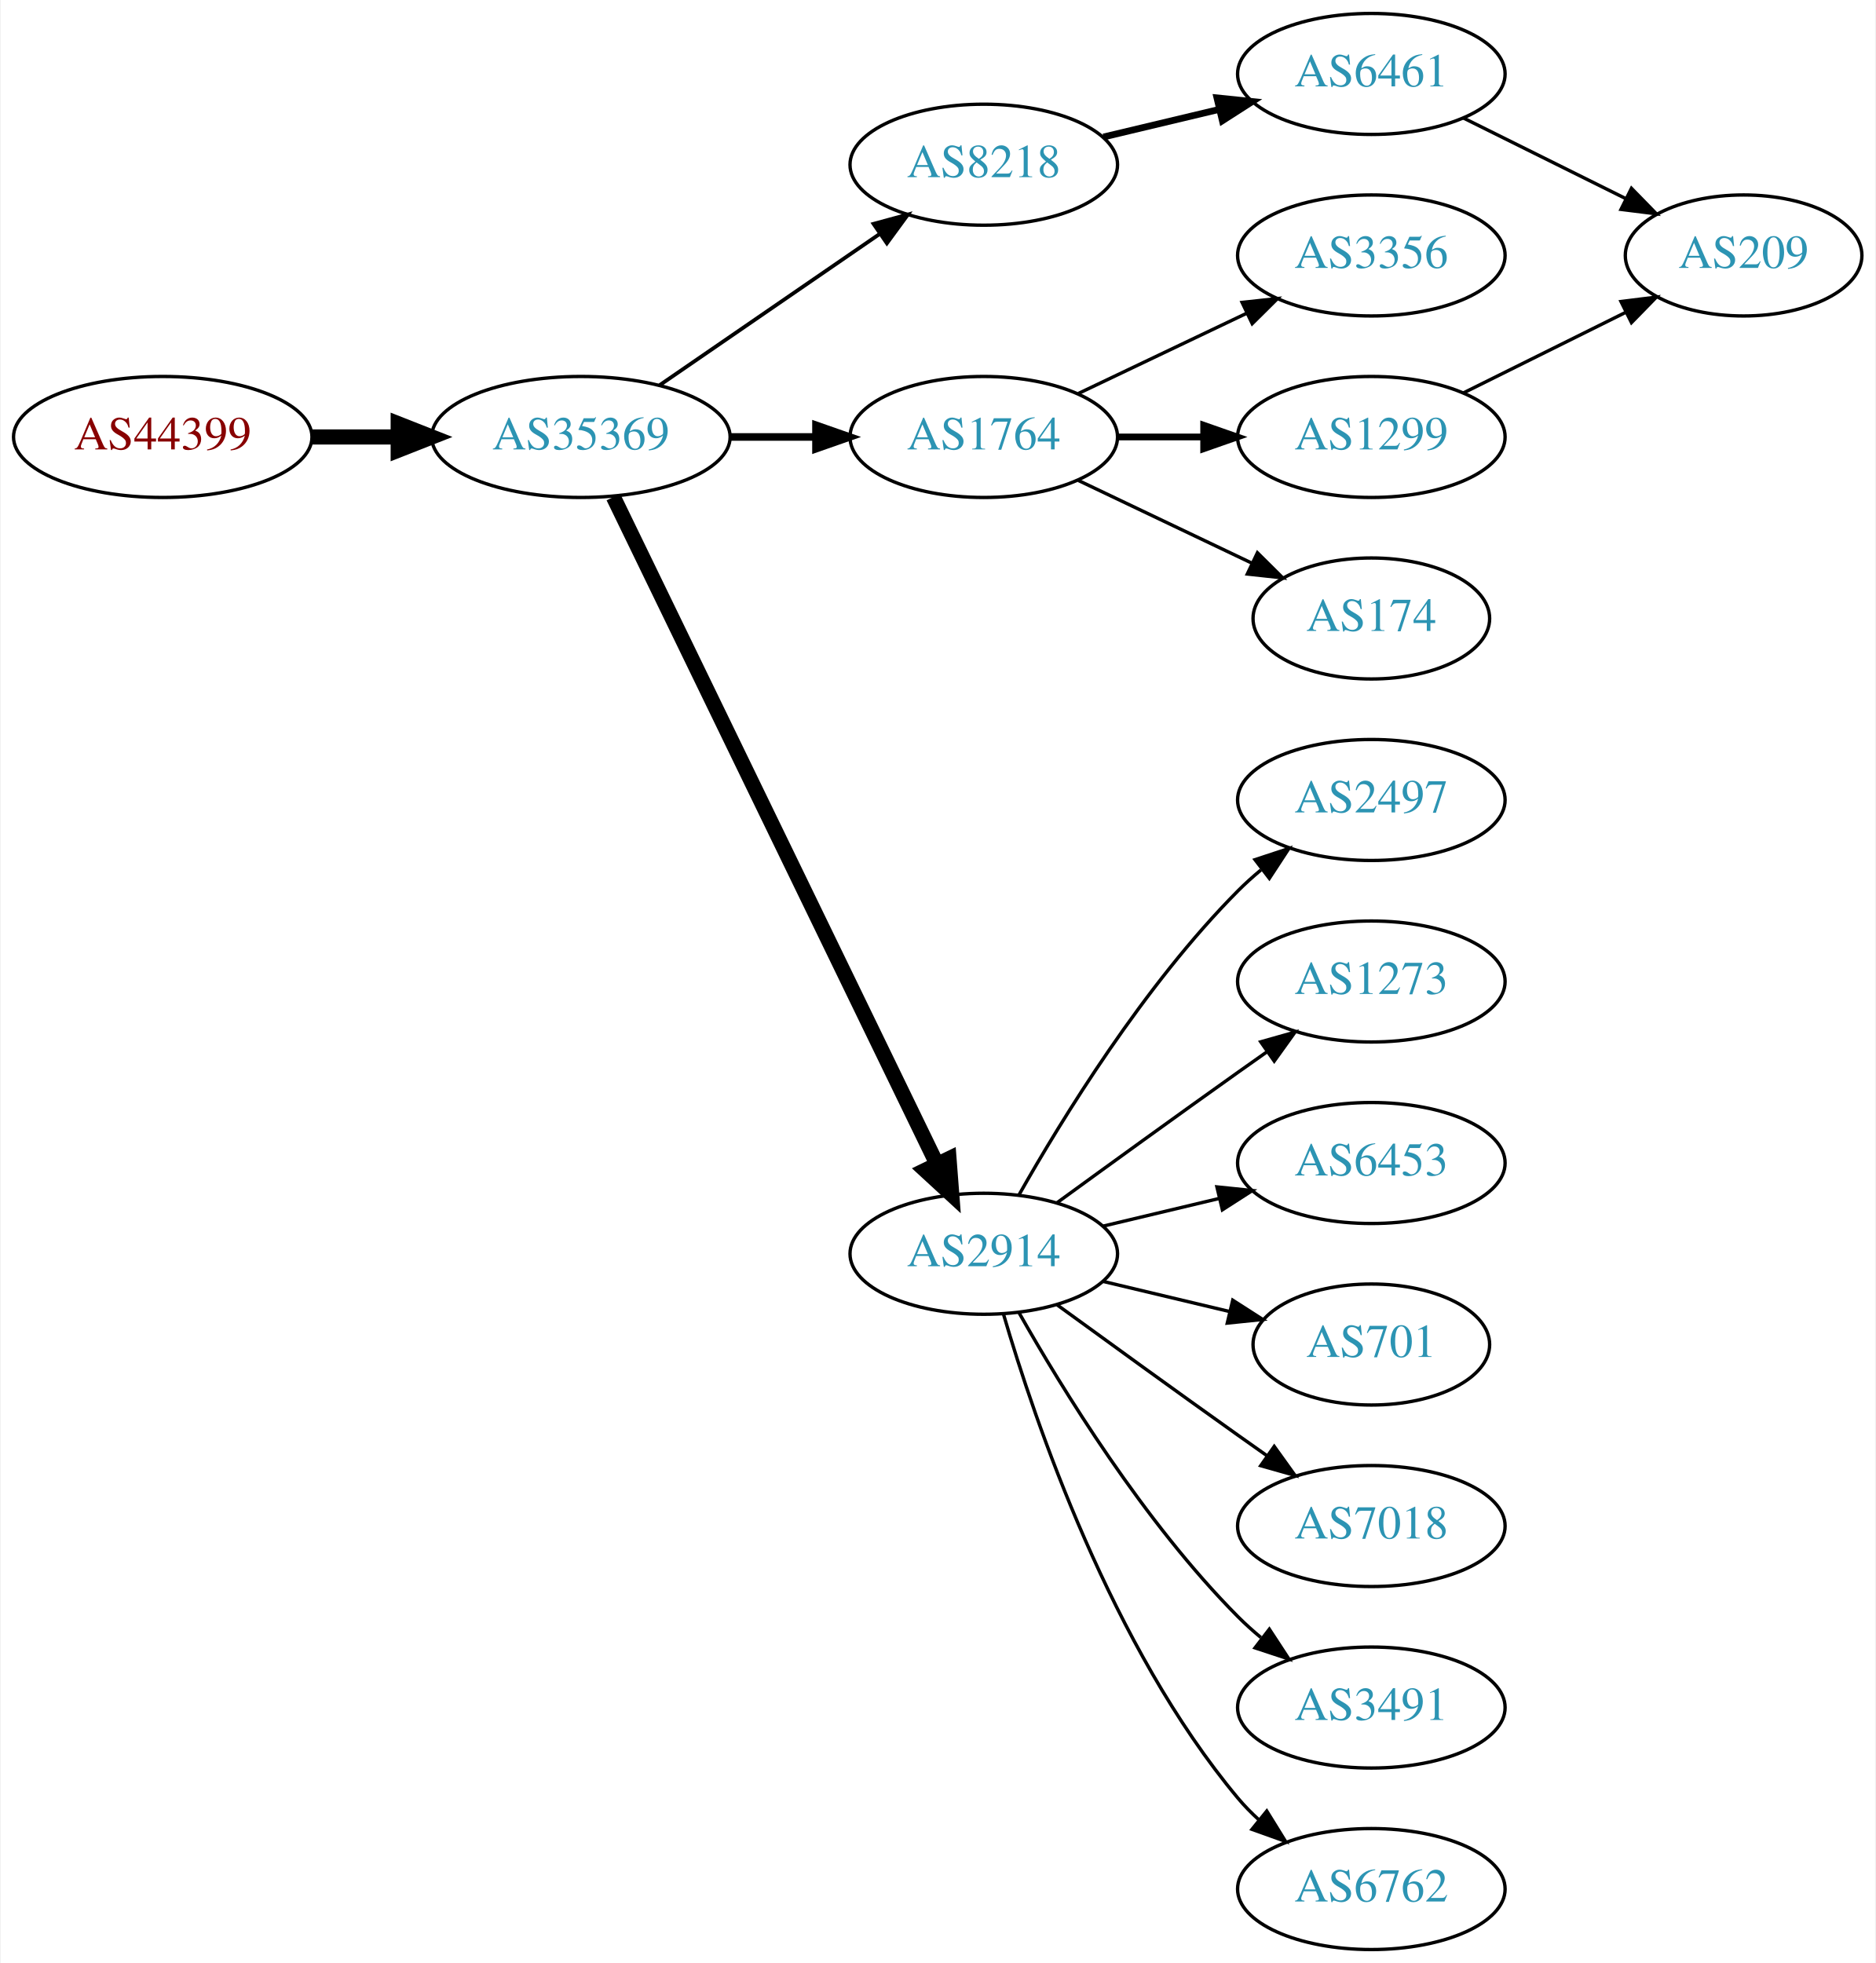
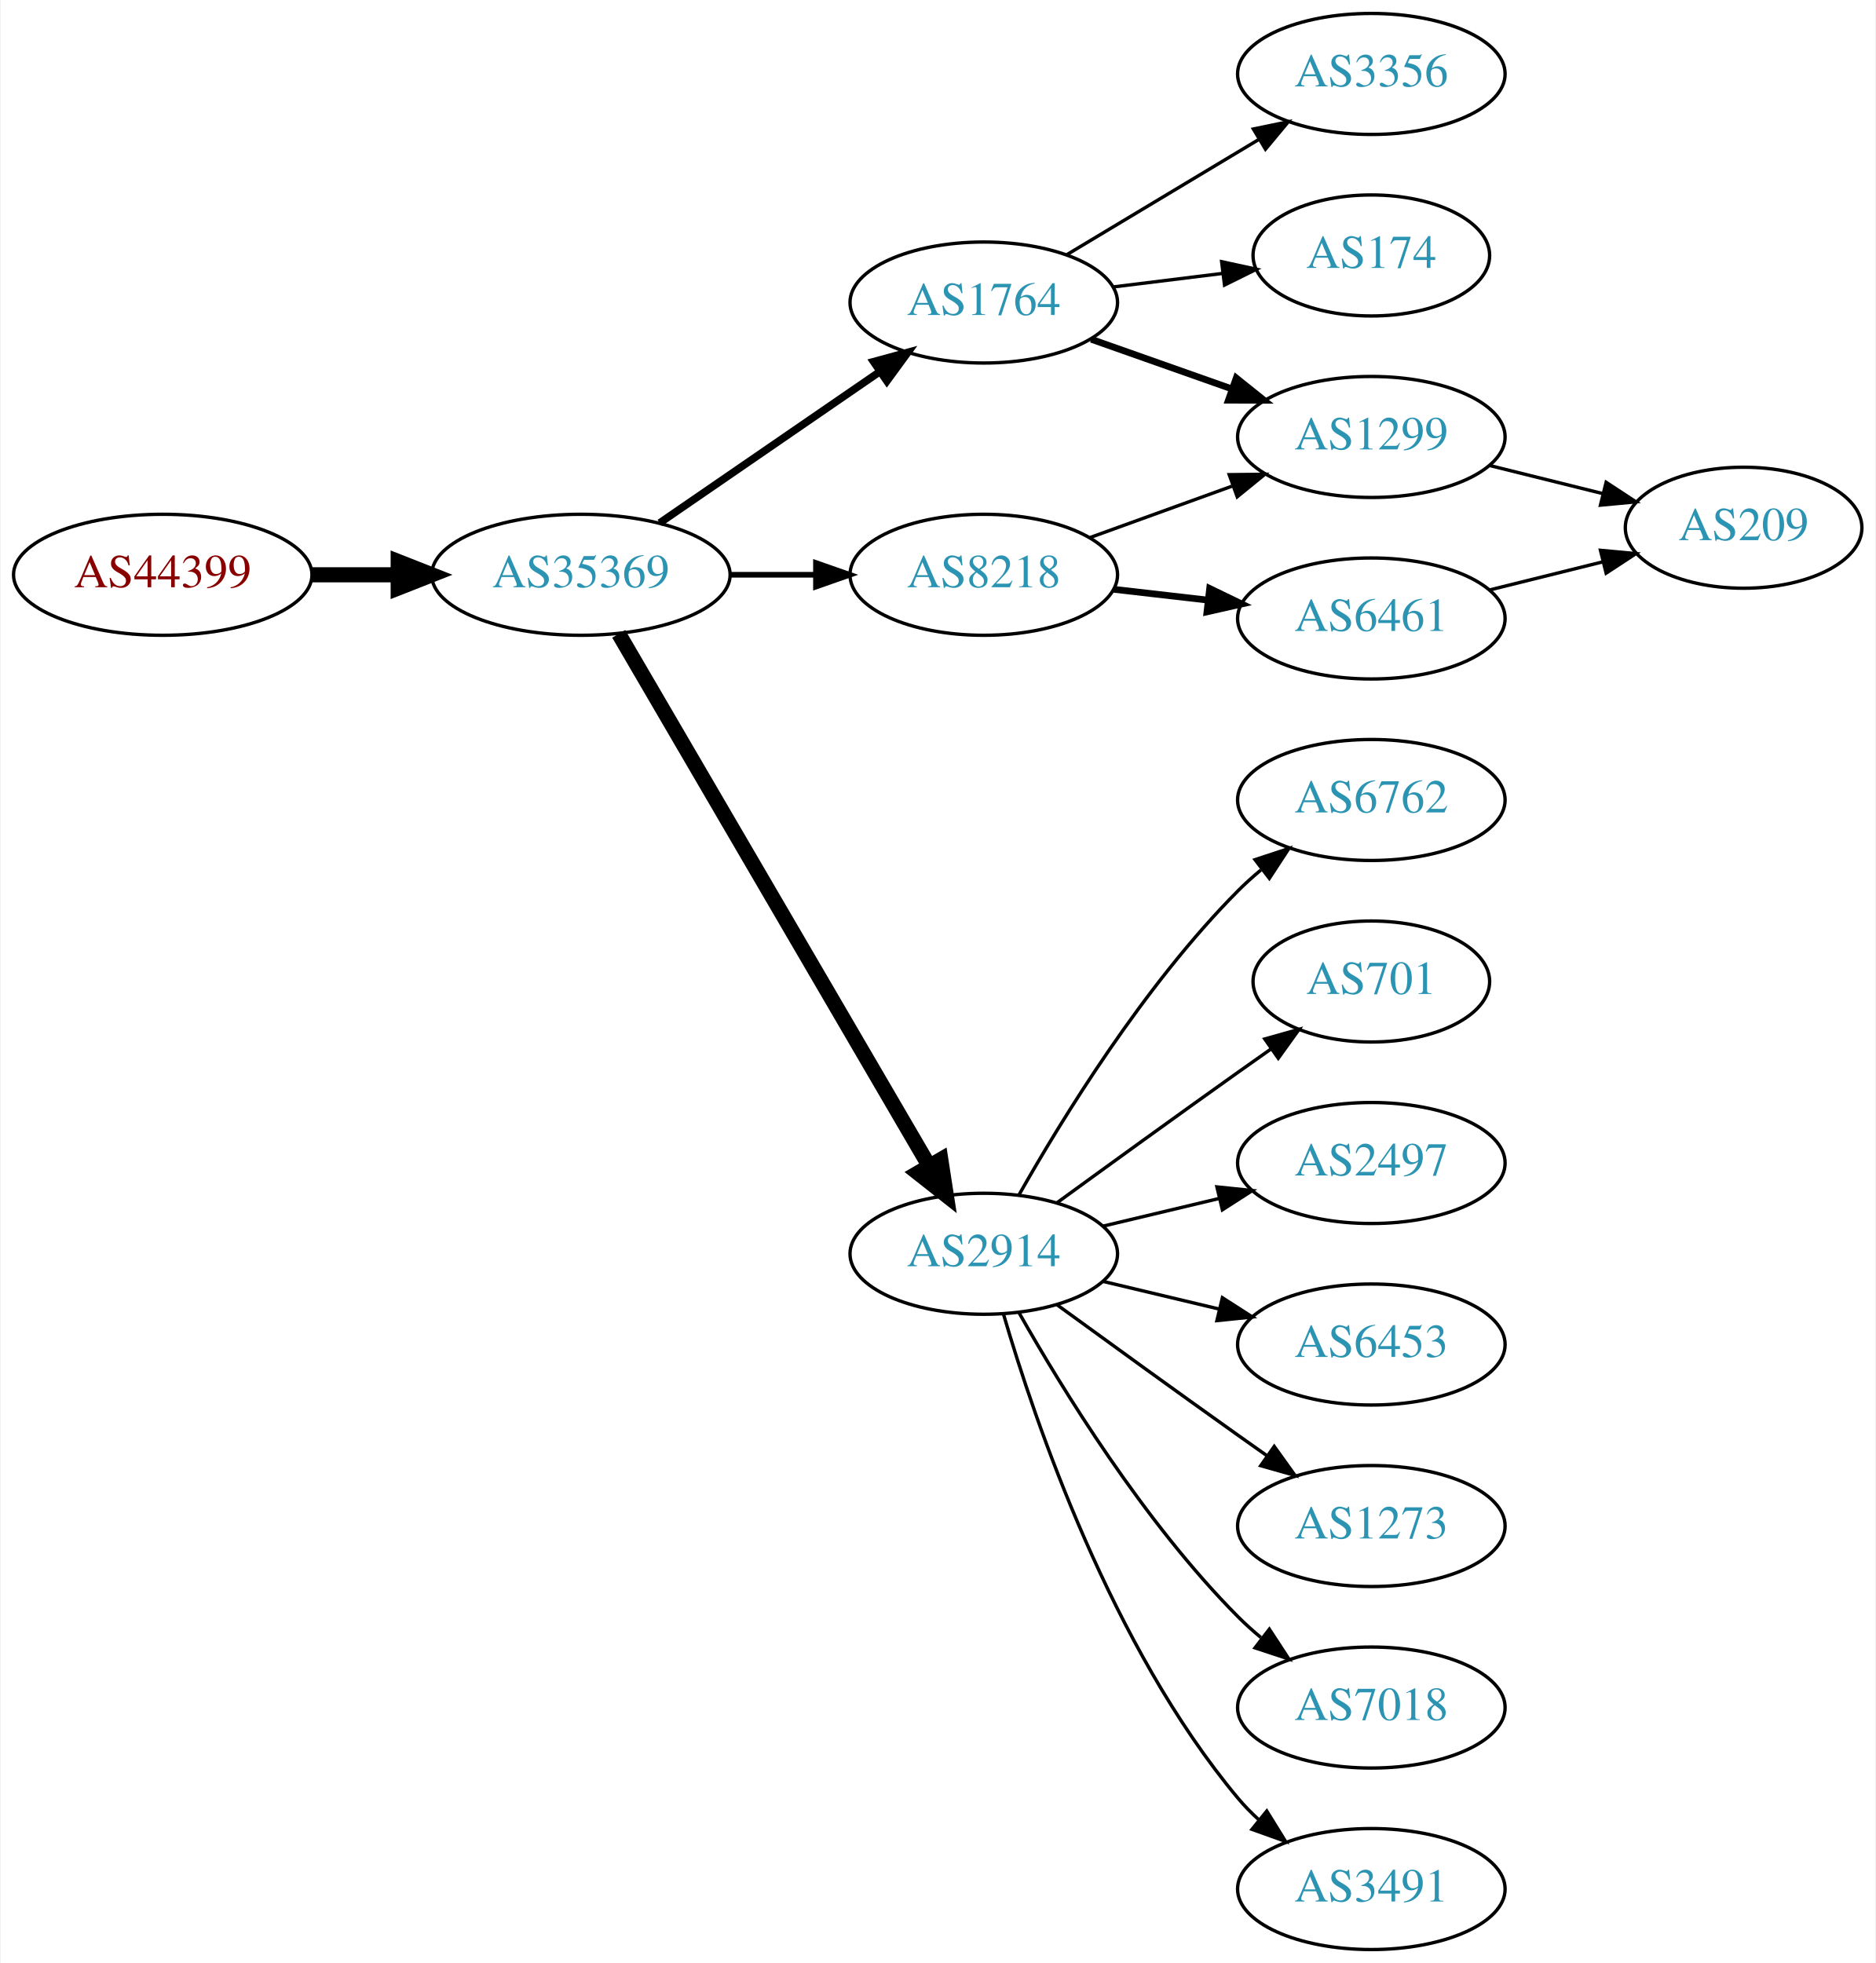
<svg xmlns="http://www.w3.org/2000/svg" xmlns:xlink="http://www.w3.org/1999/xlink" width="558pt" height="584pt" viewBox="0.00 0.00 557.56 584.00">
  <g id="graph0" class="graph" transform="scale(1 1) rotate(0) translate(4 580)">
    <polygon fill="white" stroke="none" points="-4,4 -4,-580 553.564,-580 553.564,4 -4,4" />
    <g id="node1" class="node">
      <g id="a_node1">
        <a xlink:href="/asn/44399" xlink:title="AS44399 ~ FH OOe Studienbetriebs GmbH [AT]">
-           <ellipse fill="#ffffff" stroke="black" cx="44.196" cy="-450" rx="44.393" ry="18" />
-           <text text-anchor="middle" x="44.196" y="-446.3" font-family="Times,serif" font-size="14.00" fill="#880000">AS44399</text>
+           <ellipse fill="#ffffff" stroke="black" cx="44.196" cy="-409" rx="44.393" ry="18" />
+           <text text-anchor="middle" x="44.196" y="-405.3" font-family="Times,serif" font-size="14.00" fill="#880000">AS44399</text>
        </a>
      </g>
    </g>
    <g id="node2" class="node">
      <g id="a_node2">
        <a xlink:href="/asn/35369" xlink:title="AS35369 ~ LINZAG-TELEKOM-AS [AT]">
-           <ellipse fill="#ffffff" stroke="black" cx="168.588" cy="-450" rx="44.393" ry="18" />
-           <text text-anchor="middle" x="168.588" y="-446.3" font-family="Times,serif" font-size="14.00" fill="#2c94b3">AS35369</text>
+           <ellipse fill="#ffffff" stroke="black" cx="168.588" cy="-409" rx="44.393" ry="18" />
+           <text text-anchor="middle" x="168.588" y="-405.3" font-family="Times,serif" font-size="14.00" fill="#2c94b3">AS35369</text>
        </a>
      </g>
    </g>
    <g id="edge1" class="edge">
-       <path fill="none" stroke="black" stroke-width="4.5" d="M88.692,-450C96.898,-450 105.569,-450 114.041,-450" />
-       <polygon fill="black" stroke="black" stroke-width="4.5" points="114.233,-453.938 124.233,-450 114.233,-446.063 114.233,-453.938" />
+       <path fill="none" stroke="black" stroke-width="4.5" d="M88.692,-409C96.898,-409 105.569,-409 114.041,-409" />
+       <polygon fill="black" stroke="black" stroke-width="4.5" points="114.233,-412.938 124.233,-409 114.233,-405.063 114.233,-412.938" />
    </g>
    <g id="node3" class="node">
      <g id="a_node3">
-         <a xlink:href="/asn/8218" xlink:title="AS8218 ~ legacy Neotelecoms [FR]">
-           <ellipse fill="#ffffff" stroke="black" cx="288.431" cy="-531" rx="39.794" ry="18" />
-           <text text-anchor="middle" x="288.431" y="-527.3" font-family="Times,serif" font-size="14.00" fill="#2c94b3">AS8218</text>
+         <a xlink:href="/asn/1764" xlink:title="AS1764 ~ NEXTLAYER-AS [AT]">
+           <ellipse fill="#ffffff" stroke="black" cx="288.431" cy="-490" rx="39.794" ry="18" />
+           <text text-anchor="middle" x="288.431" y="-486.3" font-family="Times,serif" font-size="14.00" fill="#2c94b3">AS1764</text>
        </a>
      </g>
    </g>
    <g id="edge2" class="edge">
-       <path fill="none" stroke="black" stroke-width="1.125" d="M192.031,-465.426C210.612,-478.198 237.173,-496.455 257.553,-510.463" />
-       <polygon fill="black" stroke="black" stroke-width="1.125" points="255.643,-513.398 265.867,-516.178 259.609,-507.629 255.643,-513.398" />
+       <path fill="none" stroke="black" stroke-width="2.25" d="M192.031,-424.426C210.612,-437.198 237.173,-455.455 257.553,-469.463" />
+       <polygon fill="black" stroke="black" stroke-width="2.25" points="255.643,-472.398 265.867,-475.178 259.609,-466.629 255.643,-472.398" />
    </g>
    <g id="node4" class="node">
      <g id="a_node4">
-         <a xlink:href="/asn/1764" xlink:title="AS1764 ~ NEXTLAYER-AS [AT]">
-           <ellipse fill="#ffffff" stroke="black" cx="288.431" cy="-450" rx="39.794" ry="18" />
-           <text text-anchor="middle" x="288.431" y="-446.3" font-family="Times,serif" font-size="14.00" fill="#2c94b3">AS1764</text>
-         </a>
-       </g>
-     </g>
-     <g id="edge3" class="edge">
-       <path fill="none" stroke="black" stroke-width="2.25" d="M212.799,-450C221.112,-450 229.875,-450 238.357,-450" />
-       <polygon fill="black" stroke="black" stroke-width="2.25" points="238.516,-453.5 248.516,-450 238.516,-446.5 238.516,-453.5" />
-     </g>
-     <g id="node5" class="node">
-       <g id="a_node5">
        <a xlink:href="/asn/2914" xlink:title="AS2914 ~ NTT America, Inc. [US]">
          <ellipse fill="#ffffff" stroke="black" cx="288.431" cy="-207" rx="39.794" ry="18" />
          <text text-anchor="middle" x="288.431" y="-203.3" font-family="Times,serif" font-size="14.00" fill="#2c94b3">AS2914</text>
        </a>
      </g>
    </g>
+     <g id="edge3" class="edge">
+       <path fill="none" stroke="black" stroke-width="4.5" d="M179.84,-391.427C200.612,-355.821 247.76,-275.002 272.162,-233.173" />
+       <polygon fill="black" stroke="black" stroke-width="4.5" points="275.649,-235.01 277.287,-224.388 268.847,-231.042 275.649,-235.01" />
+     </g>
+     <g id="node5" class="node">
+       <g id="a_node5">
+         <a xlink:href="/asn/8218" xlink:title="AS8218 ~ legacy Neotelecoms [FR]">
+           <ellipse fill="#ffffff" stroke="black" cx="288.431" cy="-409" rx="39.794" ry="18" />
+           <text text-anchor="middle" x="288.431" y="-405.3" font-family="Times,serif" font-size="14.00" fill="#2c94b3">AS8218</text>
+         </a>
+       </g>
+     </g>
    <g id="edge4" class="edge">
-       <path fill="none" stroke="black" stroke-width="4.5" d="M178.253,-432.132C198.734,-389.899 250.221,-283.728 274.447,-233.773" />
-       <polygon fill="black" stroke="black" stroke-width="4.5" points="278.091,-235.283 278.912,-224.567 271.005,-231.846 278.091,-235.283" />
+       <path fill="none" stroke="black" stroke-width="1.688" d="M212.799,-409C221.112,-409 229.875,-409 238.357,-409" />
+       <polygon fill="black" stroke="black" stroke-width="1.688" points="238.516,-412.5 248.516,-409 238.516,-405.5 238.516,-412.5" />
    </g>
    <g id="node6" class="node">
      <g id="a_node6">
-         <a xlink:href="/asn/6461" xlink:title="AS6461 ~ ZAYO-6461 [US]">
-           <ellipse fill="#ffffff" stroke="black" cx="403.724" cy="-558" rx="39.794" ry="18" />
-           <text text-anchor="middle" x="403.724" y="-554.3" font-family="Times,serif" font-size="14.00" fill="#2c94b3">AS6461</text>
+         <a xlink:href="/asn/174" xlink:title="AS174 ~ Cogent Communications [US]">
+           <ellipse fill="#ffffff" stroke="black" cx="403.724" cy="-504" rx="35.194" ry="18" />
+           <text text-anchor="middle" x="403.724" y="-500.3" font-family="Times,serif" font-size="14.00" fill="#2c94b3">AS174</text>
        </a>
      </g>
    </g>
    <g id="edge5" class="edge">
-       <path fill="none" stroke="black" stroke-width="2" d="M324.038,-539.248C334.909,-541.838 347.064,-544.735 358.506,-547.462" />
-       <polygon fill="black" stroke="black" stroke-width="2" points="357.789,-550.889 368.328,-549.803 359.412,-544.08 357.789,-550.889" />
+       <path fill="none" stroke="black" d="M326.841,-494.623C337.294,-495.915 348.737,-497.329 359.496,-498.658" />
+       <polygon fill="black" stroke="black" points="359.193,-502.147 369.547,-499.9 360.051,-495.2 359.193,-502.147" />
    </g>
    <g id="node7" class="node">
      <g id="a_node7">
-         <a xlink:href="/asn/3356" xlink:title="AS3356 ~ Level 3 Parent, LLC [US]">
-           <ellipse fill="#ffffff" stroke="black" cx="403.724" cy="-504" rx="39.794" ry="18" />
-           <text text-anchor="middle" x="403.724" y="-500.3" font-family="Times,serif" font-size="14.00" fill="#2c94b3">AS3356</text>
-         </a>
-       </g>
-     </g>
-     <g id="edge6" class="edge">
-       <path fill="none" stroke="black" d="M316.567,-462.934C331.561,-470.081 350.382,-479.052 366.605,-486.785" />
-       <polygon fill="black" stroke="black" points="365.276,-490.028 375.809,-491.171 368.288,-483.709 365.276,-490.028" />
-     </g>
-     <g id="node8" class="node">
-       <g id="a_node8">
        <a xlink:href="/asn/1299" xlink:title="AS1299 ~ Telia Carrier [EU]">
          <ellipse fill="#ffffff" stroke="black" cx="403.724" cy="-450" rx="39.794" ry="18" />
          <text text-anchor="middle" x="403.724" y="-446.3" font-family="Times,serif" font-size="14.00" fill="#2c94b3">AS1299</text>
        </a>
      </g>
    </g>
+     <g id="edge6" class="edge">
+       <path fill="none" stroke="black" stroke-width="2" d="M320.389,-479.07C333.252,-474.528 348.358,-469.195 362.095,-464.345" />
+       <polygon fill="black" stroke="black" stroke-width="2" points="363.539,-467.547 371.803,-460.917 361.209,-460.946 363.539,-467.547" />
+     </g>
+     <g id="node8" class="node">
+       <g id="a_node8">
+         <a xlink:href="/asn/3356" xlink:title="AS3356 ~ Level 3 Parent, LLC [US]">
+           <ellipse fill="#ffffff" stroke="black" cx="403.724" cy="-558" rx="39.794" ry="18" />
+           <text text-anchor="middle" x="403.724" y="-554.3" font-family="Times,serif" font-size="14.00" fill="#2c94b3">AS3356</text>
+         </a>
+       </g>
+     </g>
    <g id="edge7" class="edge">
-       <path fill="none" stroke="black" stroke-width="2" d="M328.103,-450C336.306,-450 345.07,-450 353.602,-450" />
-       <polygon fill="black" stroke="black" stroke-width="2" points="353.841,-453.5 363.841,-450 353.841,-446.5 353.841,-453.5" />
+       <path fill="none" stroke="black" d="M313.181,-504.255C329.797,-514.229 352.193,-527.671 370.43,-538.617" />
+       <polygon fill="black" stroke="black" points="368.63,-541.618 379.005,-543.764 372.232,-535.616 368.63,-541.618" />
    </g>
    <g id="node9" class="node">
      <g id="a_node9">
-         <a xlink:href="/asn/174" xlink:title="AS174 ~ Cogent Communications [US]">
-           <ellipse fill="#ffffff" stroke="black" cx="403.724" cy="-396" rx="35.194" ry="18" />
-           <text text-anchor="middle" x="403.724" y="-392.3" font-family="Times,serif" font-size="14.00" fill="#2c94b3">AS174</text>
+         <a xlink:href="/asn/6453" xlink:title="AS6453 ~ TATA COMMUNICATIONS (AMERICA) INC [US]">
+           <ellipse fill="#ffffff" stroke="black" cx="403.724" cy="-180" rx="39.794" ry="18" />
+           <text text-anchor="middle" x="403.724" y="-176.3" font-family="Times,serif" font-size="14.00" fill="#2c94b3">AS6453</text>
        </a>
      </g>
    </g>
    <g id="edge8" class="edge">
-       <path fill="none" stroke="black" d="M316.567,-437.066C331.999,-429.71 351.485,-420.423 368.02,-412.541" />
-       <polygon fill="black" stroke="black" points="369.84,-415.551 377.361,-408.089 366.828,-409.232 369.84,-415.551" />
+       <path fill="none" stroke="black" d="M324.038,-198.752C334.909,-196.162 347.064,-193.265 358.506,-190.538" />
+       <polygon fill="black" stroke="black" points="359.412,-193.92 368.328,-188.197 357.789,-187.111 359.412,-193.92" />
    </g>
    <g id="node10" class="node">
      <g id="a_node10">
-         <a xlink:href="/asn/2497" xlink:title="AS2497 ~ Internet Initiative Japan Inc. [JP]">
+         <a xlink:href="/asn/1273" xlink:title="AS1273 ~ Vodafone Group PLC [EU]">
+           <ellipse fill="#ffffff" stroke="black" cx="403.724" cy="-126" rx="39.794" ry="18" />
+           <text text-anchor="middle" x="403.724" y="-122.3" font-family="Times,serif" font-size="14.00" fill="#2c94b3">AS1273</text>
+         </a>
+       </g>
+     </g>
+     <g id="edge9" class="edge">
+       <path fill="none" stroke="black" d="M310.279,-191.778C325.213,-180.909 345.827,-165.975 364.077,-153 366.898,-150.995 369.841,-148.915 372.789,-146.841" />
+       <polygon fill="black" stroke="black" points="374.835,-149.681 381.013,-141.074 370.816,-143.95 374.835,-149.681" />
+     </g>
+     <g id="node11" class="node">
+       <g id="a_node11">
+         <a xlink:href="/asn/7018" xlink:title="AS7018 ~ AT&amp;T Services, Inc. [US]">
+           <ellipse fill="#ffffff" stroke="black" cx="403.724" cy="-72" rx="39.794" ry="18" />
+           <text text-anchor="middle" x="403.724" y="-68.3" font-family="Times,serif" font-size="14.00" fill="#2c94b3">AS7018</text>
+         </a>
+       </g>
+     </g>
+     <g id="edge10" class="edge">
+       <path fill="none" stroke="black" d="M298.891,-189.51C311.672,-166.904 336.105,-127.114 364.077,-99 366.188,-96.879 368.484,-94.812 370.87,-92.829" />
+       <polygon fill="black" stroke="black" points="373.385,-95.31 379.185,-86.444 369.122,-89.758 373.385,-95.31" />
+     </g>
+     <g id="node12" class="node">
+       <g id="a_node12">
+         <a xlink:href="/asn/3491" xlink:title="AS3491 ~ PCCW Global, Inc. [US]">
+           <ellipse fill="#ffffff" stroke="black" cx="403.724" cy="-18" rx="39.794" ry="18" />
+           <text text-anchor="middle" x="403.724" y="-14.3" font-family="Times,serif" font-size="14.00" fill="#2c94b3">AS3491</text>
+         </a>
+       </g>
+     </g>
+     <g id="edge11" class="edge">
+       <path fill="none" stroke="black" d="M294.305,-188.998C303.619,-157.156 326.435,-90.019 364.077,-45 365.948,-42.763 368.046,-40.626 370.272,-38.604" />
+       <polygon fill="black" stroke="black" points="372.619,-41.208 378.191,-32.196 368.216,-35.766 372.619,-41.208" />
+     </g>
+     <g id="node13" class="node">
+       <g id="a_node13">
+         <a xlink:href="/asn/6762" xlink:title="AS6762 ~ TELECOM ITALIA SPARKLE S.p.A. [IT]">
          <ellipse fill="#ffffff" stroke="black" cx="403.724" cy="-342" rx="39.794" ry="18" />
-           <text text-anchor="middle" x="403.724" y="-338.3" font-family="Times,serif" font-size="14.00" fill="#2c94b3">AS2497</text>
-         </a>
-       </g>
-     </g>
-     <g id="edge9" class="edge">
+           <text text-anchor="middle" x="403.724" y="-338.3" font-family="Times,serif" font-size="14.00" fill="#2c94b3">AS6762</text>
+         </a>
+       </g>
+     </g>
+     <g id="edge12" class="edge">
      <path fill="none" stroke="black" d="M298.891,-224.49C311.672,-247.096 336.105,-286.886 364.077,-315 366.188,-317.121 368.484,-319.188 370.87,-321.171" />
      <polygon fill="black" stroke="black" points="369.122,-324.242 379.185,-327.556 373.385,-318.69 369.122,-324.242" />
    </g>
-     <g id="node11" class="node">
-       <g id="a_node11">
-         <a xlink:href="/asn/1273" xlink:title="AS1273 ~ Vodafone Group PLC [EU]">
-           <ellipse fill="#ffffff" stroke="black" cx="403.724" cy="-288" rx="39.794" ry="18" />
-           <text text-anchor="middle" x="403.724" y="-284.3" font-family="Times,serif" font-size="14.00" fill="#2c94b3">AS1273</text>
-         </a>
-       </g>
-     </g>
-     <g id="edge10" class="edge">
-       <path fill="none" stroke="black" d="M310.279,-222.222C325.213,-233.091 345.827,-248.025 364.077,-261 366.898,-263.005 369.841,-265.085 372.789,-267.159" />
-       <polygon fill="black" stroke="black" points="370.816,-270.05 381.013,-272.926 374.835,-264.319 370.816,-270.05" />
-     </g>
-     <g id="node12" class="node">
-       <g id="a_node12">
-         <a xlink:href="/asn/6453" xlink:title="AS6453 ~ TATA COMMUNICATIONS (AMERICA) INC [US]">
+     <g id="node14" class="node">
+       <g id="a_node14">
+         <a xlink:href="/asn/701" xlink:title="AS701 ~ UUNET [US]">
+           <ellipse fill="#ffffff" stroke="black" cx="403.724" cy="-288" rx="35.194" ry="18" />
+           <text text-anchor="middle" x="403.724" y="-284.3" font-family="Times,serif" font-size="14.00" fill="#2c94b3">AS701</text>
+         </a>
+       </g>
+     </g>
+     <g id="edge13" class="edge">
+       <path fill="none" stroke="black" d="M310.279,-222.222C325.213,-233.091 345.827,-248.025 364.077,-261 367.288,-263.282 370.657,-265.661 374.011,-268.018" />
+       <polygon fill="black" stroke="black" points="372.023,-270.899 382.222,-273.77 376.039,-265.166 372.023,-270.899" />
+     </g>
+     <g id="node15" class="node">
+       <g id="a_node15">
+         <a xlink:href="/asn/2497" xlink:title="AS2497 ~ Internet Initiative Japan Inc. [JP]">
          <ellipse fill="#ffffff" stroke="black" cx="403.724" cy="-234" rx="39.794" ry="18" />
-           <text text-anchor="middle" x="403.724" y="-230.3" font-family="Times,serif" font-size="14.00" fill="#2c94b3">AS6453</text>
-         </a>
-       </g>
-     </g>
-     <g id="edge11" class="edge">
+           <text text-anchor="middle" x="403.724" y="-230.3" font-family="Times,serif" font-size="14.00" fill="#2c94b3">AS2497</text>
+         </a>
+       </g>
+     </g>
+     <g id="edge14" class="edge">
      <path fill="none" stroke="black" d="M324.038,-215.248C334.909,-217.838 347.064,-220.735 358.506,-223.462" />
      <polygon fill="black" stroke="black" points="357.789,-226.889 368.328,-225.803 359.412,-220.08 357.789,-226.889" />
    </g>
-     <g id="node13" class="node">
-       <g id="a_node13">
-         <a xlink:href="/asn/701" xlink:title="AS701 ~ UUNET [US]">
-           <ellipse fill="#ffffff" stroke="black" cx="403.724" cy="-180" rx="35.194" ry="18" />
-           <text text-anchor="middle" x="403.724" y="-176.3" font-family="Times,serif" font-size="14.00" fill="#2c94b3">AS701</text>
-         </a>
-       </g>
-     </g>
-     <g id="edge12" class="edge">
-       <path fill="none" stroke="black" d="M324.038,-198.752C335.833,-195.942 349.137,-192.771 361.405,-189.847" />
-       <polygon fill="black" stroke="black" points="362.494,-193.186 371.41,-187.463 360.871,-186.376 362.494,-193.186" />
-     </g>
-     <g id="node14" class="node">
-       <g id="a_node14">
-         <a xlink:href="/asn/7018" xlink:title="AS7018 ~ AT&amp;T Services, Inc. [US]">
-           <ellipse fill="#ffffff" stroke="black" cx="403.724" cy="-126" rx="39.794" ry="18" />
-           <text text-anchor="middle" x="403.724" y="-122.3" font-family="Times,serif" font-size="14.00" fill="#2c94b3">AS7018</text>
-         </a>
-       </g>
-     </g>
-     <g id="edge13" class="edge">
-       <path fill="none" stroke="black" d="M310.279,-191.778C325.213,-180.909 345.827,-165.975 364.077,-153 366.898,-150.995 369.841,-148.915 372.789,-146.841" />
-       <polygon fill="black" stroke="black" points="374.835,-149.681 381.013,-141.074 370.816,-143.95 374.835,-149.681" />
-     </g>
-     <g id="node15" class="node">
-       <g id="a_node15">
-         <a xlink:href="/asn/3491" xlink:title="AS3491 ~ PCCW Global, Inc. [US]">
-           <ellipse fill="#ffffff" stroke="black" cx="403.724" cy="-72" rx="39.794" ry="18" />
-           <text text-anchor="middle" x="403.724" y="-68.3" font-family="Times,serif" font-size="14.00" fill="#2c94b3">AS3491</text>
-         </a>
-       </g>
-     </g>
-     <g id="edge14" class="edge">
-       <path fill="none" stroke="black" d="M298.891,-189.51C311.672,-166.904 336.105,-127.114 364.077,-99 366.188,-96.879 368.484,-94.812 370.87,-92.829" />
-       <polygon fill="black" stroke="black" points="373.385,-95.31 379.185,-86.444 369.122,-89.758 373.385,-95.31" />
+     <g id="edge16" class="edge">
+       <path fill="none" stroke="black" d="M320.09,-420.095C333.062,-424.79 348.355,-430.324 362.236,-435.348" />
+       <polygon fill="black" stroke="black" points="361.446,-438.784 372.041,-438.896 363.828,-432.202 361.446,-438.784" />
    </g>
    <g id="node16" class="node">
      <g id="a_node16">
-         <a xlink:href="/asn/6762" xlink:title="AS6762 ~ TELECOM ITALIA SPARKLE S.p.A. [IT]">
-           <ellipse fill="#ffffff" stroke="black" cx="403.724" cy="-18" rx="39.794" ry="18" />
-           <text text-anchor="middle" x="403.724" y="-14.3" font-family="Times,serif" font-size="14.00" fill="#2c94b3">AS6762</text>
+         <a xlink:href="/asn/6461" xlink:title="AS6461 ~ ZAYO-6461 [US]">
+           <ellipse fill="#ffffff" stroke="black" cx="403.724" cy="-396" rx="39.794" ry="18" />
+           <text text-anchor="middle" x="403.724" y="-392.3" font-family="Times,serif" font-size="14.00" fill="#2c94b3">AS6461</text>
        </a>
      </g>
    </g>
    <g id="edge15" class="edge">
-       <path fill="none" stroke="black" d="M294.305,-188.998C303.619,-157.156 326.435,-90.019 364.077,-45 365.948,-42.763 368.046,-40.626 370.272,-38.604" />
-       <polygon fill="black" stroke="black" points="372.619,-41.208 378.191,-32.196 368.216,-35.766 372.619,-41.208" />
+       <path fill="none" stroke="black" stroke-width="2" d="M327.156,-404.671C336.137,-403.641 345.836,-402.528 355.193,-401.454" />
+       <polygon fill="black" stroke="black" stroke-width="2" points="355.628,-404.927 365.164,-400.31 354.83,-397.973 355.628,-404.927" />
    </g>
    <g id="node17" class="node">
      <g id="a_node17">
        <a xlink:href="/asn/209" xlink:title="AS209 ~ CenturyLink Communications, LLC [US]">
-           <ellipse fill="#ffffff" stroke="black" cx="514.467" cy="-504" rx="35.194" ry="18" />
-           <text text-anchor="middle" x="514.467" y="-500.3" font-family="Times,serif" font-size="14.00" fill="#2c94b3">AS209</text>
-         </a>
-       </g>
-     </g>
-     <g id="edge16" class="edge">
-       <path fill="none" stroke="black" d="M431.047,-544.928C445.518,-537.742 463.639,-528.744 479.202,-521.015" />
-       <polygon fill="black" stroke="black" points="481.107,-523.977 488.506,-516.395 477.993,-517.708 481.107,-523.977" />
+           <ellipse fill="#ffffff" stroke="black" cx="514.467" cy="-423" rx="35.194" ry="18" />
+           <text text-anchor="middle" x="514.467" y="-419.3" font-family="Times,serif" font-size="14.00" fill="#2c94b3">AS209</text>
+         </a>
+       </g>
    </g>
    <g id="edge17" class="edge">
-       <path fill="none" stroke="black" d="M431.047,-463.072C445.518,-470.258 463.639,-479.256 479.202,-486.985" />
-       <polygon fill="black" stroke="black" points="477.993,-490.292 488.506,-491.605 481.107,-484.023 477.993,-490.292" />
+       <path fill="none" stroke="black" d="M438.832,-441.531C449.515,-438.879 461.415,-435.924 472.518,-433.167" />
+       <polygon fill="black" stroke="black" points="473.571,-436.512 482.433,-430.705 471.884,-429.718 473.571,-436.512" />
+     </g>
+     <g id="edge18" class="edge">
+       <path fill="none" stroke="black" d="M438.832,-404.469C449.515,-407.121 461.415,-410.076 472.518,-412.833" />
+       <polygon fill="black" stroke="black" points="471.884,-416.282 482.433,-415.295 473.571,-409.488 471.884,-416.282" />
    </g>
  </g>
</svg>
